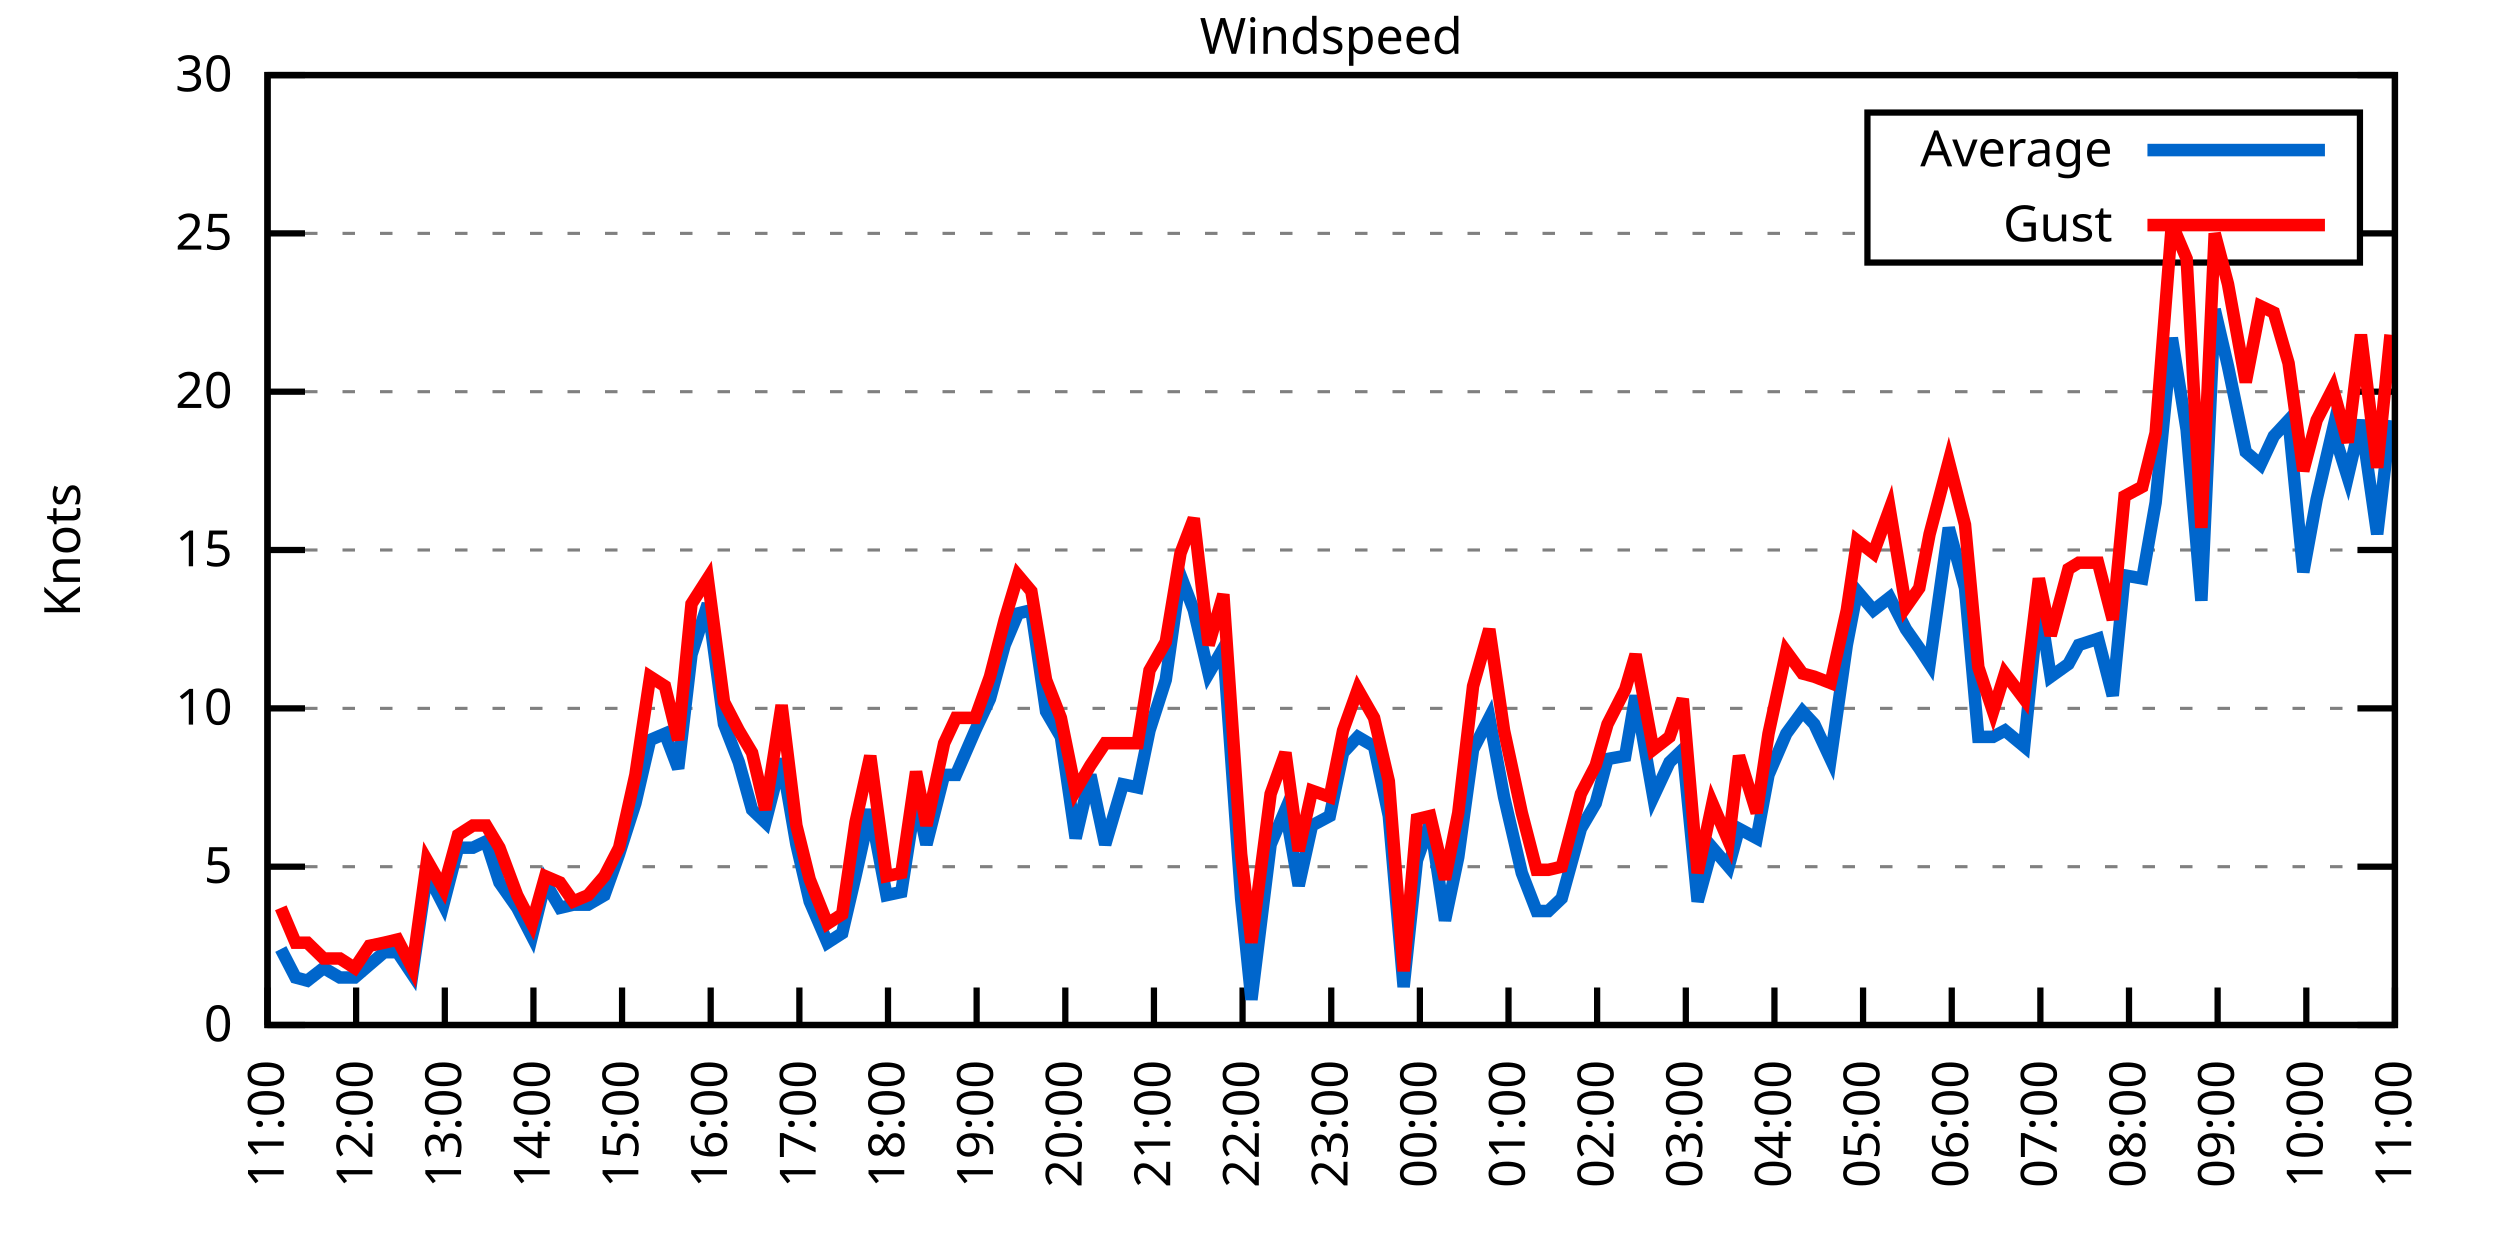
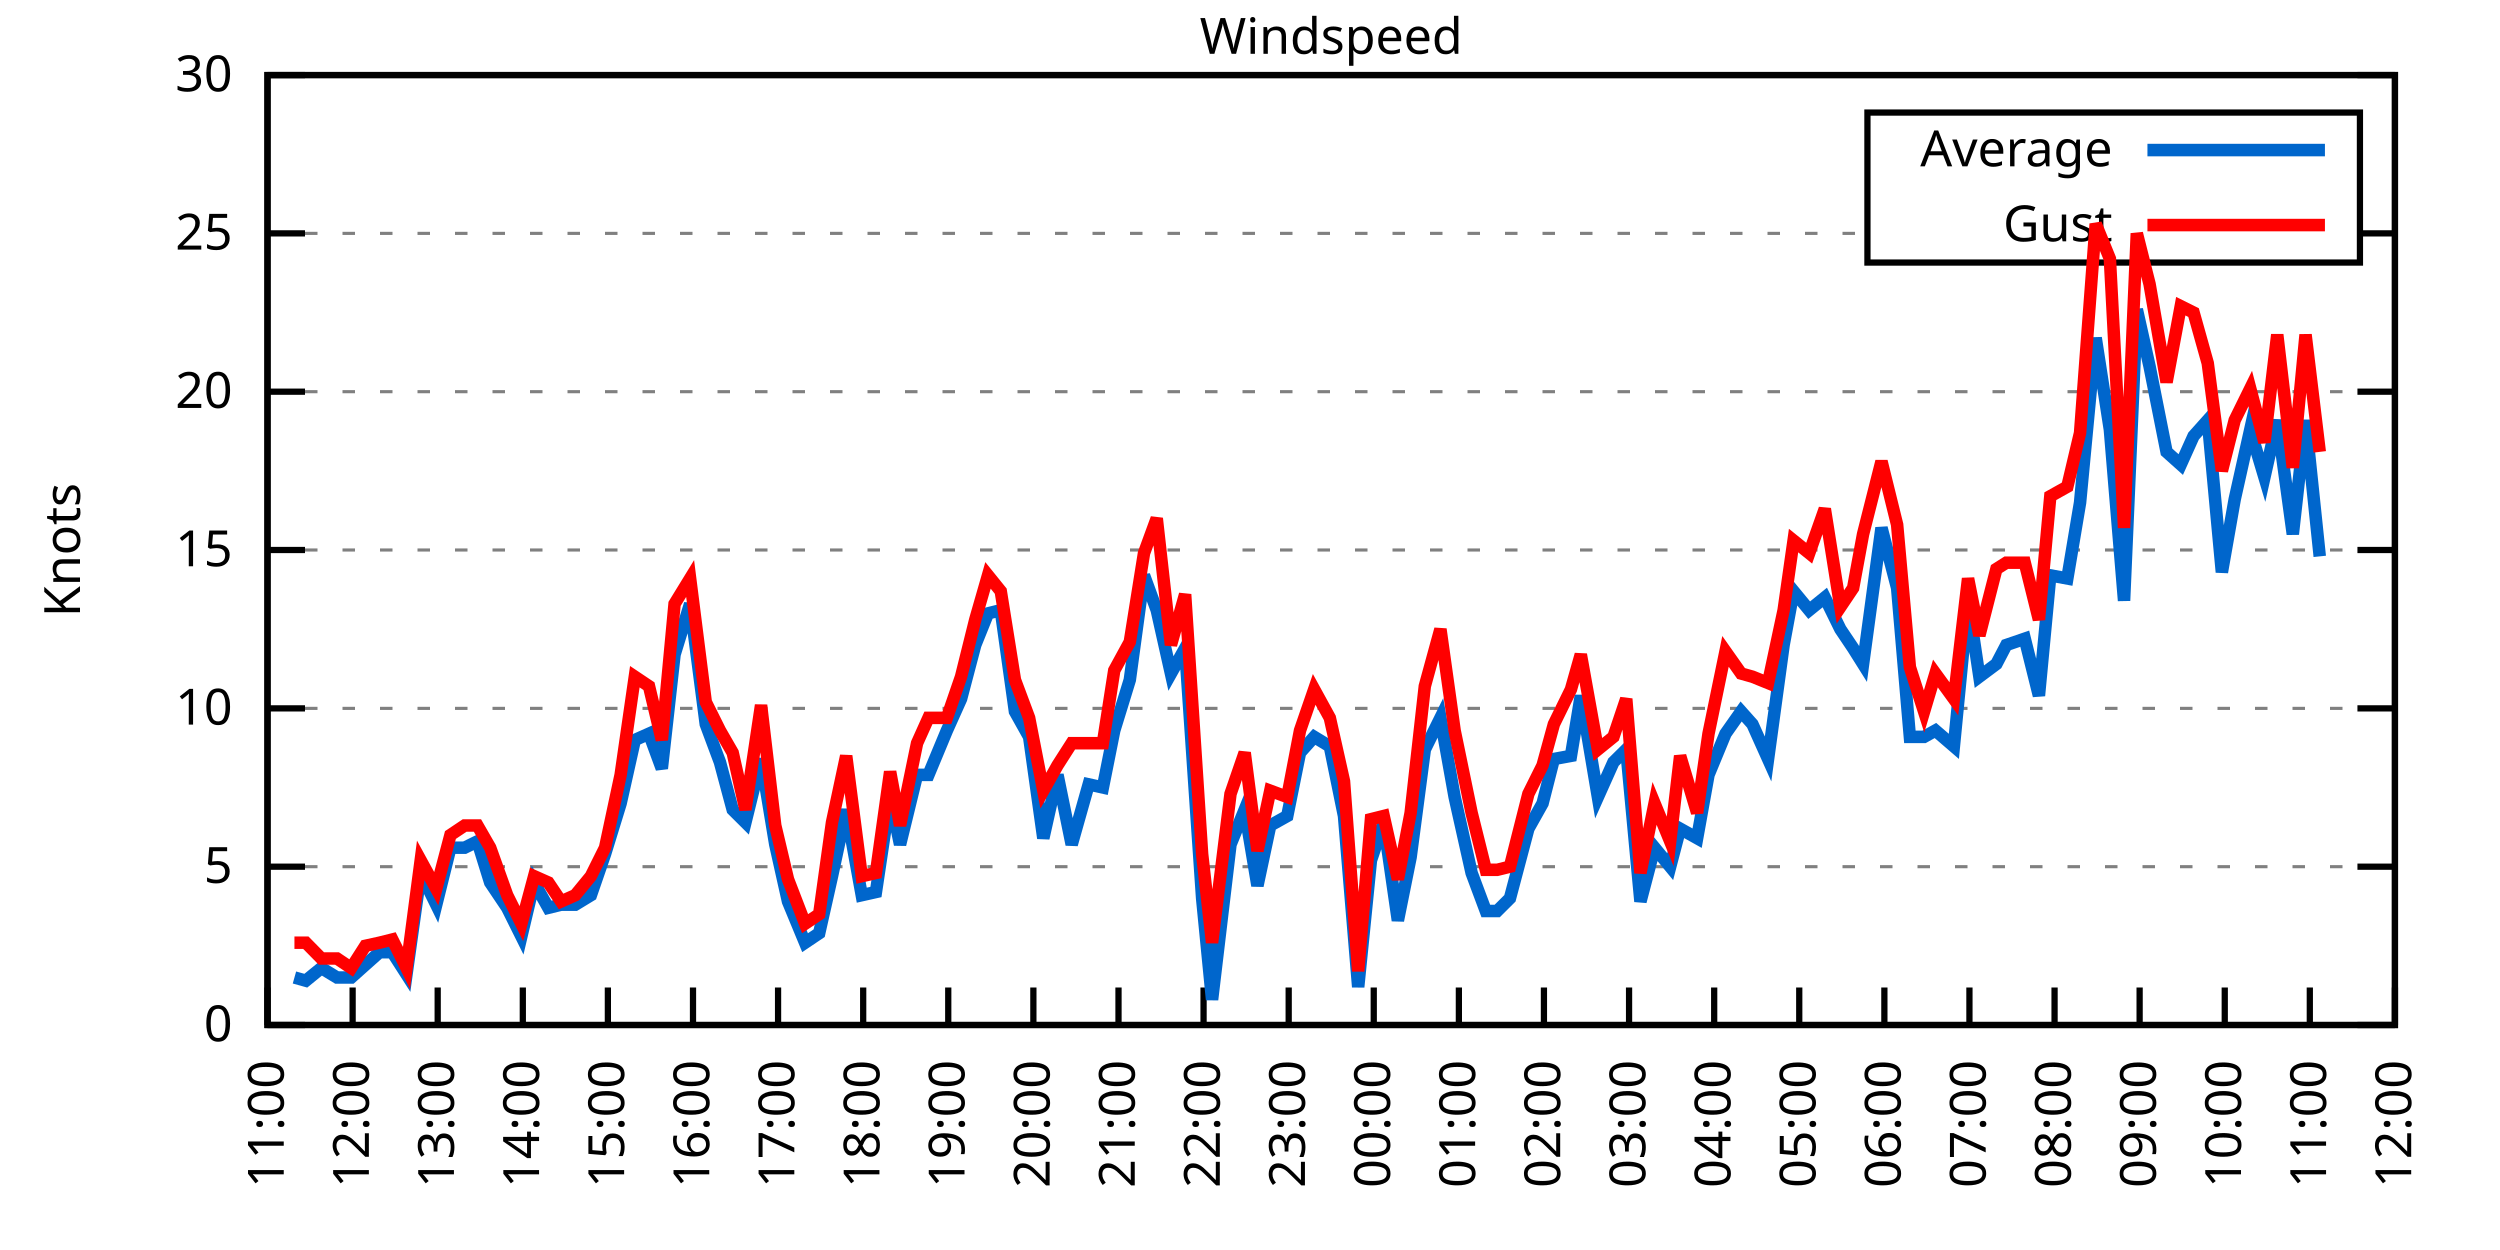
<svg xmlns="http://www.w3.org/2000/svg" xmlns:xlink="http://www.w3.org/1999/xlink" width="400" height="200" viewBox="0 0 400 200">
  <g id="gnuplot_canvas">
    <rect x="0" y="0" width="400" height="200" fill="none" />
    <defs>
      <circle id="gpDot" r="0.5" stroke-width="0.5" stroke="currentColor" />
      <path id="gpPt0" stroke-width="0.333" stroke="currentColor" d="M-1,0 h2 M0,-1 v2" />
      <path id="gpPt1" stroke-width="0.333" stroke="currentColor" d="M-1,-1 L1,1 M1,-1 L-1,1" />
      <path id="gpPt2" stroke-width="0.333" stroke="currentColor" d="M-1,0 L1,0 M0,-1 L0,1 M-1,-1 L1,1 M-1,1 L1,-1" />
      <rect id="gpPt3" stroke-width="0.333" stroke="currentColor" x="-1" y="-1" width="2" height="2" />
      <rect id="gpPt4" stroke-width="0.333" stroke="currentColor" fill="currentColor" x="-1" y="-1" width="2" height="2" />
      <circle id="gpPt5" stroke-width="0.333" stroke="currentColor" cx="0" cy="0" r="1" />
      <use xlink:href="#gpPt5" id="gpPt6" fill="currentColor" stroke="none" />
      <path id="gpPt7" stroke-width="0.333" stroke="currentColor" d="M0,-1.33 L-1.33,0.67 L1.33,0.67 z" />
      <use xlink:href="#gpPt7" id="gpPt8" fill="currentColor" stroke="none" />
      <use xlink:href="#gpPt7" id="gpPt9" stroke="currentColor" transform="rotate(180)" />
      <use xlink:href="#gpPt9" id="gpPt10" fill="currentColor" stroke="none" />
      <use xlink:href="#gpPt3" id="gpPt11" stroke="currentColor" transform="rotate(45)" />
      <use xlink:href="#gpPt11" id="gpPt12" fill="currentColor" stroke="none" />
      <path id="gpPt13" stroke-width="0.333" stroke="currentColor" d="M0,1.330 L1.265,0.411 L0.782,-1.067 L-0.782,-1.076 L-1.265,0.411 z" />
      <use xlink:href="#gpPt13" id="gpPt14" fill="currentColor" stroke="none" />
      <filter id="textbox" filterUnits="objectBoundingBox" x="0" y="0" height="1" width="1">
        <feFlood flood-color="white" flood-opacity="1" result="bgnd" />
        <feComposite in="SourceGraphic" in2="bgnd" operator="atop" />
      </filter>
      <filter id="greybox" filterUnits="objectBoundingBox" x="0" y="0" height="1" width="1">
        <feFlood flood-color="lightgrey" flood-opacity="1" result="grey" />
        <feComposite in="SourceGraphic" in2="grey" operator="atop" />
      </filter>
    </defs>
    <g fill="none" color="white" stroke="currentColor" stroke-width="1.00" stroke-linecap="butt" stroke-linejoin="miter">
</g>
    <g fill="none" color="black" stroke="currentColor" stroke-width="1.00" stroke-linecap="butt" stroke-linejoin="miter">
      <g stroke="none" shape-rendering="crispEdges">
        <polygon fill="rgb(255, 255, 255)" points="42.80,164.00 383.18,164.00 383.18,12.02 42.80,12.02 " />
      </g>
    </g>
    <g fill="none" color="black" stroke="currentColor" stroke-width="1.00" stroke-linecap="butt" stroke-linejoin="miter">
</g>
    <g fill="none" color="black" stroke="black" stroke-width="0.50" stroke-linecap="butt" stroke-linejoin="miter">
</g>
    <g fill="none" color="gray" stroke="currentColor" stroke-width="0.50" stroke-linecap="butt" stroke-linejoin="miter">
      <path stroke="gray" stroke-dasharray="2,4" class="gridline" d="M42.80,164.00 L383.19,164.00  " />
    </g>
    <g fill="none" color="gray" stroke="gray" stroke-width="1.00" stroke-linecap="butt" stroke-linejoin="miter">
</g>
    <g fill="none" color="black" stroke="currentColor" stroke-width="1.00" stroke-linecap="butt" stroke-linejoin="miter">
      <path stroke="black" d="M42.80,164.00 L48.80,164.00 M383.19,164.00 L377.19,164.00  " />
      <g transform="translate(37.20,166.60)" stroke="none" fill="black" font-family="Sans" font-size="8.00" text-anchor="end">
        <text>
          <tspan font-family="Sans"> 0</tspan>
        </text>
      </g>
    </g>
    <g fill="none" color="black" stroke="currentColor" stroke-width="1.00" stroke-linecap="butt" stroke-linejoin="miter">
</g>
    <g fill="none" color="black" stroke="black" stroke-width="0.50" stroke-linecap="butt" stroke-linejoin="miter">
</g>
    <g fill="none" color="gray" stroke="currentColor" stroke-width="0.50" stroke-linecap="butt" stroke-linejoin="miter">
      <path stroke="gray" stroke-dasharray="2,4" class="gridline" d="M42.80,138.67 L383.19,138.67  " />
    </g>
    <g fill="none" color="gray" stroke="gray" stroke-width="1.00" stroke-linecap="butt" stroke-linejoin="miter">
</g>
    <g fill="none" color="black" stroke="currentColor" stroke-width="1.00" stroke-linecap="butt" stroke-linejoin="miter">
      <path stroke="black" d="M42.80,138.67 L48.80,138.67 M383.19,138.67 L377.19,138.67  " />
      <g transform="translate(37.20,141.27)" stroke="none" fill="black" font-family="Sans" font-size="8.00" text-anchor="end">
        <text>
          <tspan font-family="Sans"> 5</tspan>
        </text>
      </g>
    </g>
    <g fill="none" color="black" stroke="currentColor" stroke-width="1.00" stroke-linecap="butt" stroke-linejoin="miter">
</g>
    <g fill="none" color="black" stroke="black" stroke-width="0.50" stroke-linecap="butt" stroke-linejoin="miter">
</g>
    <g fill="none" color="gray" stroke="currentColor" stroke-width="0.50" stroke-linecap="butt" stroke-linejoin="miter">
      <path stroke="gray" stroke-dasharray="2,4" class="gridline" d="M42.80,113.34 L383.19,113.34  " />
    </g>
    <g fill="none" color="gray" stroke="gray" stroke-width="1.00" stroke-linecap="butt" stroke-linejoin="miter">
</g>
    <g fill="none" color="black" stroke="currentColor" stroke-width="1.00" stroke-linecap="butt" stroke-linejoin="miter">
      <path stroke="black" d="M42.80,113.34 L48.80,113.34 M383.19,113.34 L377.19,113.34  " />
      <g transform="translate(37.20,115.94)" stroke="none" fill="black" font-family="Sans" font-size="8.00" text-anchor="end">
        <text>
          <tspan font-family="Sans"> 10</tspan>
        </text>
      </g>
    </g>
    <g fill="none" color="black" stroke="currentColor" stroke-width="1.00" stroke-linecap="butt" stroke-linejoin="miter">
</g>
    <g fill="none" color="black" stroke="black" stroke-width="0.50" stroke-linecap="butt" stroke-linejoin="miter">
</g>
    <g fill="none" color="gray" stroke="currentColor" stroke-width="0.50" stroke-linecap="butt" stroke-linejoin="miter">
      <path stroke="gray" stroke-dasharray="2,4" class="gridline" d="M42.80,88.00 L383.19,88.00  " />
    </g>
    <g fill="none" color="gray" stroke="gray" stroke-width="1.00" stroke-linecap="butt" stroke-linejoin="miter">
</g>
    <g fill="none" color="black" stroke="currentColor" stroke-width="1.00" stroke-linecap="butt" stroke-linejoin="miter">
      <path stroke="black" d="M42.80,88.00 L48.80,88.00 M383.19,88.00 L377.19,88.00  " />
      <g transform="translate(37.20,90.60)" stroke="none" fill="black" font-family="Sans" font-size="8.00" text-anchor="end">
        <text>
          <tspan font-family="Sans"> 15</tspan>
        </text>
      </g>
    </g>
    <g fill="none" color="black" stroke="currentColor" stroke-width="1.00" stroke-linecap="butt" stroke-linejoin="miter">
</g>
    <g fill="none" color="black" stroke="black" stroke-width="0.50" stroke-linecap="butt" stroke-linejoin="miter">
</g>
    <g fill="none" color="gray" stroke="currentColor" stroke-width="0.50" stroke-linecap="butt" stroke-linejoin="miter">
      <path stroke="gray" stroke-dasharray="2,4" class="gridline" d="M42.80,62.67 L383.19,62.67  " />
    </g>
    <g fill="none" color="gray" stroke="gray" stroke-width="1.00" stroke-linecap="butt" stroke-linejoin="miter">
</g>
    <g fill="none" color="black" stroke="currentColor" stroke-width="1.00" stroke-linecap="butt" stroke-linejoin="miter">
      <path stroke="black" d="M42.80,62.67 L48.80,62.67 M383.19,62.67 L377.19,62.67  " />
      <g transform="translate(37.20,65.27)" stroke="none" fill="black" font-family="Sans" font-size="8.00" text-anchor="end">
        <text>
          <tspan font-family="Sans"> 20</tspan>
        </text>
      </g>
    </g>
    <g fill="none" color="black" stroke="currentColor" stroke-width="1.00" stroke-linecap="butt" stroke-linejoin="miter">
</g>
    <g fill="none" color="black" stroke="black" stroke-width="0.50" stroke-linecap="butt" stroke-linejoin="miter">
</g>
    <g fill="none" color="gray" stroke="currentColor" stroke-width="0.50" stroke-linecap="butt" stroke-linejoin="miter">
      <path stroke="gray" stroke-dasharray="2,4" class="gridline" d="M42.80,37.34 L298.79,37.34 M377.59,37.34 L383.19,37.34  " />
    </g>
    <g fill="none" color="gray" stroke="gray" stroke-width="1.00" stroke-linecap="butt" stroke-linejoin="miter">
</g>
    <g fill="none" color="black" stroke="currentColor" stroke-width="1.00" stroke-linecap="butt" stroke-linejoin="miter">
      <path stroke="black" d="M42.80,37.34 L48.80,37.34 M383.19,37.34 L377.19,37.34  " />
      <g transform="translate(37.20,39.94)" stroke="none" fill="black" font-family="Sans" font-size="8.00" text-anchor="end">
        <text>
          <tspan font-family="Sans"> 25</tspan>
        </text>
      </g>
    </g>
    <g fill="none" color="black" stroke="currentColor" stroke-width="1.00" stroke-linecap="butt" stroke-linejoin="miter">
</g>
    <g fill="none" color="black" stroke="black" stroke-width="0.50" stroke-linecap="butt" stroke-linejoin="miter">
</g>
    <g fill="none" color="gray" stroke="currentColor" stroke-width="0.50" stroke-linecap="butt" stroke-linejoin="miter">
      <path stroke="gray" stroke-dasharray="2,4" class="gridline" d="M42.80,12.01 L383.19,12.01  " />
    </g>
    <g fill="none" color="gray" stroke="gray" stroke-width="1.00" stroke-linecap="butt" stroke-linejoin="miter">
</g>
    <g fill="none" color="black" stroke="currentColor" stroke-width="1.00" stroke-linecap="butt" stroke-linejoin="miter">
      <path stroke="black" d="M42.80,12.01 L48.80,12.01 M383.19,12.01 L377.19,12.01  " />
      <g transform="translate(37.20,14.61)" stroke="none" fill="black" font-family="Sans" font-size="8.00" text-anchor="end">
        <text>
          <tspan font-family="Sans"> 30</tspan>
        </text>
      </g>
    </g>
    <g fill="none" color="black" stroke="currentColor" stroke-width="1.00" stroke-linecap="butt" stroke-linejoin="miter">
      <path stroke="black" d="M42.80,164.00 L42.80,158.00  " />
      <g transform="translate(45.40,169.60) rotate(270.00)" stroke="none" fill="black" font-family="Sans" font-size="8.00" text-anchor="end">
        <text>
          <tspan font-family="Sans">11:00</tspan>
        </text>
      </g>
    </g>
    <g fill="none" color="black" stroke="currentColor" stroke-width="1.00" stroke-linecap="butt" stroke-linejoin="miter">
-       <path stroke="black" d="M56.98,164.00 L56.98,158.00  " />
-       <g transform="translate(59.58,169.60) rotate(270.00)" stroke="none" fill="black" font-family="Sans" font-size="8.00" text-anchor="end">
+       <path stroke="black" d="M56.42,164.00 L56.42,158.00  " />
+       <g transform="translate(59.02,169.60) rotate(270.00)" stroke="none" fill="black" font-family="Sans" font-size="8.00" text-anchor="end">
        <text>
          <tspan font-family="Sans">12:00</tspan>
        </text>
      </g>
    </g>
    <g fill="none" color="black" stroke="currentColor" stroke-width="1.00" stroke-linecap="butt" stroke-linejoin="miter">
-       <path stroke="black" d="M71.17,164.00 L71.17,158.00  " />
-       <g transform="translate(73.77,169.60) rotate(270.00)" stroke="none" fill="black" font-family="Sans" font-size="8.00" text-anchor="end">
+       <path stroke="black" d="M70.03,164.00 L70.03,158.00  " />
+       <g transform="translate(72.63,169.60) rotate(270.00)" stroke="none" fill="black" font-family="Sans" font-size="8.00" text-anchor="end">
        <text>
          <tspan font-family="Sans">13:00</tspan>
        </text>
      </g>
    </g>
    <g fill="none" color="black" stroke="currentColor" stroke-width="1.00" stroke-linecap="butt" stroke-linejoin="miter">
-       <path stroke="black" d="M85.35,164.00 L85.35,158.00  " />
-       <g transform="translate(87.95,169.60) rotate(270.00)" stroke="none" fill="black" font-family="Sans" font-size="8.00" text-anchor="end">
+       <path stroke="black" d="M83.65,164.00 L83.65,158.00  " />
+       <g transform="translate(86.25,169.60) rotate(270.00)" stroke="none" fill="black" font-family="Sans" font-size="8.00" text-anchor="end">
        <text>
          <tspan font-family="Sans">14:00</tspan>
        </text>
      </g>
    </g>
    <g fill="none" color="black" stroke="currentColor" stroke-width="1.00" stroke-linecap="butt" stroke-linejoin="miter">
-       <path stroke="black" d="M99.53,164.00 L99.53,158.00  " />
-       <g transform="translate(102.13,169.60) rotate(270.00)" stroke="none" fill="black" font-family="Sans" font-size="8.00" text-anchor="end">
+       <path stroke="black" d="M97.26,164.00 L97.26,158.00  " />
+       <g transform="translate(99.86,169.60) rotate(270.00)" stroke="none" fill="black" font-family="Sans" font-size="8.00" text-anchor="end">
        <text>
          <tspan font-family="Sans">15:00</tspan>
        </text>
      </g>
    </g>
    <g fill="none" color="black" stroke="currentColor" stroke-width="1.00" stroke-linecap="butt" stroke-linejoin="miter">
-       <path stroke="black" d="M113.71,164.00 L113.71,158.00  " />
-       <g transform="translate(116.31,169.60) rotate(270.00)" stroke="none" fill="black" font-family="Sans" font-size="8.00" text-anchor="end">
+       <path stroke="black" d="M110.88,164.00 L110.88,158.00  " />
+       <g transform="translate(113.48,169.60) rotate(270.00)" stroke="none" fill="black" font-family="Sans" font-size="8.00" text-anchor="end">
        <text>
          <tspan font-family="Sans">16:00</tspan>
        </text>
      </g>
    </g>
    <g fill="none" color="black" stroke="currentColor" stroke-width="1.00" stroke-linecap="butt" stroke-linejoin="miter">
-       <path stroke="black" d="M127.90,164.00 L127.90,158.00  " />
-       <g transform="translate(130.50,169.60) rotate(270.00)" stroke="none" fill="black" font-family="Sans" font-size="8.00" text-anchor="end">
+       <path stroke="black" d="M124.49,164.00 L124.49,158.00  " />
+       <g transform="translate(127.09,169.60) rotate(270.00)" stroke="none" fill="black" font-family="Sans" font-size="8.00" text-anchor="end">
        <text>
          <tspan font-family="Sans">17:00</tspan>
        </text>
      </g>
    </g>
    <g fill="none" color="black" stroke="currentColor" stroke-width="1.00" stroke-linecap="butt" stroke-linejoin="miter">
-       <path stroke="black" d="M142.08,164.00 L142.08,158.00  " />
-       <g transform="translate(144.68,169.60) rotate(270.00)" stroke="none" fill="black" font-family="Sans" font-size="8.00" text-anchor="end">
+       <path stroke="black" d="M138.11,164.00 L138.11,158.00  " />
+       <g transform="translate(140.71,169.60) rotate(270.00)" stroke="none" fill="black" font-family="Sans" font-size="8.00" text-anchor="end">
        <text>
          <tspan font-family="Sans">18:00</tspan>
        </text>
      </g>
    </g>
    <g fill="none" color="black" stroke="currentColor" stroke-width="1.00" stroke-linecap="butt" stroke-linejoin="miter">
-       <path stroke="black" d="M156.26,164.00 L156.26,158.00  " />
-       <g transform="translate(158.86,169.60) rotate(270.00)" stroke="none" fill="black" font-family="Sans" font-size="8.00" text-anchor="end">
+       <path stroke="black" d="M151.72,164.00 L151.72,158.00  " />
+       <g transform="translate(154.32,169.60) rotate(270.00)" stroke="none" fill="black" font-family="Sans" font-size="8.00" text-anchor="end">
        <text>
          <tspan font-family="Sans">19:00</tspan>
        </text>
      </g>
    </g>
    <g fill="none" color="black" stroke="currentColor" stroke-width="1.00" stroke-linecap="butt" stroke-linejoin="miter">
-       <path stroke="black" d="M170.45,164.00 L170.45,158.00  " />
-       <g transform="translate(173.05,169.60) rotate(270.00)" stroke="none" fill="black" font-family="Sans" font-size="8.00" text-anchor="end">
+       <path stroke="black" d="M165.34,164.00 L165.34,158.00  " />
+       <g transform="translate(167.94,169.60) rotate(270.00)" stroke="none" fill="black" font-family="Sans" font-size="8.00" text-anchor="end">
        <text>
          <tspan font-family="Sans">20:00</tspan>
        </text>
      </g>
    </g>
    <g fill="none" color="black" stroke="currentColor" stroke-width="1.00" stroke-linecap="butt" stroke-linejoin="miter">
-       <path stroke="black" d="M184.63,164.00 L184.63,158.00  " />
-       <g transform="translate(187.23,169.60) rotate(270.00)" stroke="none" fill="black" font-family="Sans" font-size="8.00" text-anchor="end">
+       <path stroke="black" d="M178.96,164.00 L178.96,158.00  " />
+       <g transform="translate(181.56,169.60) rotate(270.00)" stroke="none" fill="black" font-family="Sans" font-size="8.00" text-anchor="end">
        <text>
          <tspan font-family="Sans">21:00</tspan>
        </text>
      </g>
    </g>
    <g fill="none" color="black" stroke="currentColor" stroke-width="1.00" stroke-linecap="butt" stroke-linejoin="miter">
-       <path stroke="black" d="M198.81,164.00 L198.81,158.00  " />
-       <g transform="translate(201.41,169.60) rotate(270.00)" stroke="none" fill="black" font-family="Sans" font-size="8.00" text-anchor="end">
+       <path stroke="black" d="M192.57,164.00 L192.57,158.00  " />
+       <g transform="translate(195.17,169.60) rotate(270.00)" stroke="none" fill="black" font-family="Sans" font-size="8.00" text-anchor="end">
        <text>
          <tspan font-family="Sans">22:00</tspan>
        </text>
      </g>
    </g>
    <g fill="none" color="black" stroke="currentColor" stroke-width="1.00" stroke-linecap="butt" stroke-linejoin="miter">
-       <path stroke="black" d="M213.00,164.00 L213.00,158.00  " />
-       <g transform="translate(215.60,169.60) rotate(270.00)" stroke="none" fill="black" font-family="Sans" font-size="8.00" text-anchor="end">
+       <path stroke="black" d="M206.19,164.00 L206.19,158.00  " />
+       <g transform="translate(208.79,169.60) rotate(270.00)" stroke="none" fill="black" font-family="Sans" font-size="8.00" text-anchor="end">
        <text>
          <tspan font-family="Sans">23:00</tspan>
        </text>
      </g>
    </g>
    <g fill="none" color="black" stroke="currentColor" stroke-width="1.00" stroke-linecap="butt" stroke-linejoin="miter">
-       <path stroke="black" d="M227.18,164.00 L227.18,158.00  " />
-       <g transform="translate(229.78,169.60) rotate(270.00)" stroke="none" fill="black" font-family="Sans" font-size="8.00" text-anchor="end">
+       <path stroke="black" d="M219.80,164.00 L219.80,158.00  " />
+       <g transform="translate(222.40,169.60) rotate(270.00)" stroke="none" fill="black" font-family="Sans" font-size="8.00" text-anchor="end">
        <text>
          <tspan font-family="Sans">00:00</tspan>
        </text>
      </g>
    </g>
    <g fill="none" color="black" stroke="currentColor" stroke-width="1.00" stroke-linecap="butt" stroke-linejoin="miter">
-       <path stroke="black" d="M241.36,164.00 L241.36,158.00  " />
-       <g transform="translate(243.96,169.60) rotate(270.00)" stroke="none" fill="black" font-family="Sans" font-size="8.00" text-anchor="end">
+       <path stroke="black" d="M233.42,164.00 L233.42,158.00  " />
+       <g transform="translate(236.02,169.60) rotate(270.00)" stroke="none" fill="black" font-family="Sans" font-size="8.00" text-anchor="end">
        <text>
          <tspan font-family="Sans">01:00</tspan>
        </text>
      </g>
    </g>
    <g fill="none" color="black" stroke="currentColor" stroke-width="1.00" stroke-linecap="butt" stroke-linejoin="miter">
-       <path stroke="black" d="M255.54,164.00 L255.54,158.00  " />
-       <g transform="translate(258.14,169.60) rotate(270.00)" stroke="none" fill="black" font-family="Sans" font-size="8.00" text-anchor="end">
+       <path stroke="black" d="M247.03,164.00 L247.03,158.00  " />
+       <g transform="translate(249.63,169.60) rotate(270.00)" stroke="none" fill="black" font-family="Sans" font-size="8.00" text-anchor="end">
        <text>
          <tspan font-family="Sans">02:00</tspan>
        </text>
      </g>
    </g>
    <g fill="none" color="black" stroke="currentColor" stroke-width="1.00" stroke-linecap="butt" stroke-linejoin="miter">
-       <path stroke="black" d="M269.73,164.00 L269.73,158.00  " />
-       <g transform="translate(272.33,169.60) rotate(270.00)" stroke="none" fill="black" font-family="Sans" font-size="8.00" text-anchor="end">
+       <path stroke="black" d="M260.65,164.00 L260.65,158.00  " />
+       <g transform="translate(263.25,169.60) rotate(270.00)" stroke="none" fill="black" font-family="Sans" font-size="8.00" text-anchor="end">
        <text>
          <tspan font-family="Sans">03:00</tspan>
        </text>
      </g>
    </g>
    <g fill="none" color="black" stroke="currentColor" stroke-width="1.00" stroke-linecap="butt" stroke-linejoin="miter">
-       <path stroke="black" d="M283.91,164.00 L283.91,158.00  " />
-       <g transform="translate(286.51,169.60) rotate(270.00)" stroke="none" fill="black" font-family="Sans" font-size="8.00" text-anchor="end">
+       <path stroke="black" d="M274.27,164.00 L274.27,158.00  " />
+       <g transform="translate(276.87,169.60) rotate(270.00)" stroke="none" fill="black" font-family="Sans" font-size="8.00" text-anchor="end">
        <text>
          <tspan font-family="Sans">04:00</tspan>
        </text>
      </g>
    </g>
    <g fill="none" color="black" stroke="currentColor" stroke-width="1.00" stroke-linecap="butt" stroke-linejoin="miter">
-       <path stroke="black" d="M298.09,164.00 L298.09,158.00  " />
-       <g transform="translate(300.69,169.60) rotate(270.00)" stroke="none" fill="black" font-family="Sans" font-size="8.00" text-anchor="end">
+       <path stroke="black" d="M287.88,164.00 L287.88,158.00  " />
+       <g transform="translate(290.48,169.60) rotate(270.00)" stroke="none" fill="black" font-family="Sans" font-size="8.00" text-anchor="end">
        <text>
          <tspan font-family="Sans">05:00</tspan>
        </text>
      </g>
    </g>
    <g fill="none" color="black" stroke="currentColor" stroke-width="1.00" stroke-linecap="butt" stroke-linejoin="miter">
-       <path stroke="black" d="M312.28,164.00 L312.28,158.00  " />
-       <g transform="translate(314.88,169.60) rotate(270.00)" stroke="none" fill="black" font-family="Sans" font-size="8.00" text-anchor="end">
+       <path stroke="black" d="M301.50,164.00 L301.50,158.00  " />
+       <g transform="translate(304.10,169.60) rotate(270.00)" stroke="none" fill="black" font-family="Sans" font-size="8.00" text-anchor="end">
        <text>
          <tspan font-family="Sans">06:00</tspan>
        </text>
      </g>
    </g>
    <g fill="none" color="black" stroke="currentColor" stroke-width="1.00" stroke-linecap="butt" stroke-linejoin="miter">
-       <path stroke="black" d="M326.46,164.00 L326.46,158.00  " />
-       <g transform="translate(329.06,169.60) rotate(270.00)" stroke="none" fill="black" font-family="Sans" font-size="8.00" text-anchor="end">
+       <path stroke="black" d="M315.11,164.00 L315.11,158.00  " />
+       <g transform="translate(317.71,169.60) rotate(270.00)" stroke="none" fill="black" font-family="Sans" font-size="8.00" text-anchor="end">
        <text>
          <tspan font-family="Sans">07:00</tspan>
        </text>
      </g>
    </g>
    <g fill="none" color="black" stroke="currentColor" stroke-width="1.00" stroke-linecap="butt" stroke-linejoin="miter">
-       <path stroke="black" d="M340.64,164.00 L340.64,158.00  " />
-       <g transform="translate(343.24,169.60) rotate(270.00)" stroke="none" fill="black" font-family="Sans" font-size="8.00" text-anchor="end">
+       <path stroke="black" d="M328.73,164.00 L328.73,158.00  " />
+       <g transform="translate(331.33,169.60) rotate(270.00)" stroke="none" fill="black" font-family="Sans" font-size="8.00" text-anchor="end">
        <text>
          <tspan font-family="Sans">08:00</tspan>
        </text>
      </g>
    </g>
    <g fill="none" color="black" stroke="currentColor" stroke-width="1.00" stroke-linecap="butt" stroke-linejoin="miter">
-       <path stroke="black" d="M354.82,164.00 L354.82,158.00  " />
-       <g transform="translate(357.42,169.60) rotate(270.00)" stroke="none" fill="black" font-family="Sans" font-size="8.00" text-anchor="end">
+       <path stroke="black" d="M342.34,164.00 L342.34,158.00  " />
+       <g transform="translate(344.94,169.60) rotate(270.00)" stroke="none" fill="black" font-family="Sans" font-size="8.00" text-anchor="end">
        <text>
          <tspan font-family="Sans">09:00</tspan>
        </text>
      </g>
    </g>
    <g fill="none" color="black" stroke="currentColor" stroke-width="1.00" stroke-linecap="butt" stroke-linejoin="miter">
-       <path stroke="black" d="M369.01,164.00 L369.01,158.00  " />
-       <g transform="translate(371.61,169.60) rotate(270.00)" stroke="none" fill="black" font-family="Sans" font-size="8.00" text-anchor="end">
+       <path stroke="black" d="M355.96,164.00 L355.96,158.00  " />
+       <g transform="translate(358.56,169.60) rotate(270.00)" stroke="none" fill="black" font-family="Sans" font-size="8.00" text-anchor="end">
        <text>
          <tspan font-family="Sans">10:00</tspan>
+         </text>
+       </g>
+     </g>
+     <g fill="none" color="black" stroke="currentColor" stroke-width="1.00" stroke-linecap="butt" stroke-linejoin="miter">
+       <path stroke="black" d="M369.57,164.00 L369.57,158.00  " />
+       <g transform="translate(372.17,169.60) rotate(270.00)" stroke="none" fill="black" font-family="Sans" font-size="8.00" text-anchor="end">
+         <text>
+           <tspan font-family="Sans">11:00</tspan>
        </text>
      </g>
    </g>
    <g fill="none" color="black" stroke="currentColor" stroke-width="1.00" stroke-linecap="butt" stroke-linejoin="miter">
      <path stroke="black" d="M383.19,164.00 L383.19,158.00  " />
      <g transform="translate(385.79,169.60) rotate(270.00)" stroke="none" fill="black" font-family="Sans" font-size="8.00" text-anchor="end">
        <text>
-           <tspan font-family="Sans">11:00</tspan>
+           <tspan font-family="Sans">12:00</tspan>
        </text>
      </g>
    </g>
    <g fill="none" color="black" stroke="currentColor" stroke-width="1.00" stroke-linecap="butt" stroke-linejoin="miter">
</g>
    <g fill="none" color="black" stroke="currentColor" stroke-width="1.00" stroke-linecap="butt" stroke-linejoin="miter">
      <path stroke="black" d="M42.80,12.01 L42.80,164.00 L383.19,164.00 L383.19,12.01 L42.80,12.01 Z  " />
    </g>
    <g fill="none" color="black" stroke="currentColor" stroke-width="1.00" stroke-linecap="butt" stroke-linejoin="miter">
</g>
    <g fill="none" color="black" stroke="currentColor" stroke-width="1.00" stroke-linecap="butt" stroke-linejoin="miter">
      <path stroke="black" d="M298.79,42.01 L298.79,18.01 L377.59,18.01 L377.59,42.01 L298.79,42.01 Z  " />
    </g>
    <g id="Windspeed_plot_1">
      <g fill="none" color="white" stroke="black" stroke-width="2.00" stroke-linecap="butt" stroke-linejoin="miter">
</g>
      <g fill="none" color="black" stroke="currentColor" stroke-width="2.00" stroke-linecap="butt" stroke-linejoin="miter">
        <g transform="translate(337.99,26.61)" stroke="none" fill="black" font-family="Sans" font-size="8.00" text-anchor="end">
          <text>
            <tspan font-family="Sans">Average</tspan>
          </text>
        </g>
      </g>
      <g fill="none" color="black" stroke="currentColor" stroke-width="2.00" stroke-linecap="butt" stroke-linejoin="miter">
-         <path stroke="rgb(  0, 102, 204)" d="M343.59,24.01 L371.99,24.01 M44.93,151.84 L47.29,156.40 L49.18,156.91 L51.78,154.88 L54.38,156.40 L56.75,156.40   L59.11,154.37 L61.47,152.35 L63.60,152.35 L65.97,155.89 L68.33,139.68 L70.93,144.75 L73.29,135.63 L75.66,135.63   L77.78,134.62 L79.91,141.20 L82.75,145.25 L85.11,149.81 L87.24,141.20 L89.60,145.25 L91.73,144.75 L94.09,144.75   L96.70,143.23 L99.06,136.64 L101.66,128.54 L104.02,118.40 L106.39,117.39 L108.51,122.96 L110.64,104.72 L113.24,96.62   L115.84,115.87 L118.21,121.95 L120.33,129.55 L122.46,131.58 L125.06,121.44 L127.42,135.12 L129.55,144.24 L132.39,150.83   L134.75,149.31 L136.88,140.19 L139.24,129.55 L141.84,143.23 L144.21,142.72 L146.57,127.52 L148.23,135.12 L151.06,123.98   L152.95,123.98 L156.03,116.88 L158.39,111.82 L160.75,103.20 L162.88,98.14 L165.01,97.63 L167.37,113.84 L169.74,117.90   L172.10,134.11 L174.46,123.98 L176.83,135.12 L179.67,125.50 L182.03,126.00 L183.92,116.88 L186.52,108.78 L188.88,92.06   L191.01,97.63 L193.38,107.76 L195.74,103.71 L198.58,143.73 L200.23,159.95 L203.30,135.12 L205.67,129.55 L207.79,141.71   L209.92,132.08 L212.76,130.56 L214.89,120.43 L217.25,117.90 L219.85,119.42 L222.21,130.56 L224.58,157.92 L226.71,137.66   L228.83,131.58 L231.20,147.28 L233.32,137.15 L235.69,119.92 L238.29,114.86 L240.65,127.52 L243.49,139.68 L245.85,145.76   L247.74,145.76 L249.87,143.73 L252.94,132.59 L255.31,128.54 L257.20,121.44 L260.04,120.94 L261.69,111.31 L264.53,127.52   L267.13,121.95 L269.25,119.92 L271.62,144.24 L273.98,135.63 L276.58,138.67 L278.24,132.59 L281.07,134.11 L282.96,123.98   L285.80,117.39 L288.40,113.84 L290.29,115.87 L292.89,121.44 L295.49,103.20 L297.15,94.59 L299.75,97.63 L302.35,95.60   L304.95,100.67 L307.08,103.71 L308.73,106.24 L311.80,84.46 L314.40,94.08 L316.53,117.90 L318.89,117.90 L320.79,116.88   L323.86,119.42 L326.22,96.11 L328.11,108.27 L330.95,106.24 L332.60,103.20 L335.68,102.19 L338.04,111.31 L339.93,92.06   L342.77,92.56 L344.90,80.41 L347.50,54.06 L349.86,68.75 L352.22,96.11 L354.35,49.50 L356.48,58.62 L359.32,72.30   L361.68,74.33 L363.81,69.77 L366.17,67.23 L368.53,91.55 L370.66,79.90 L373.26,68.75 L375.63,76.35 L377.75,67.23   L380.35,85.47 L382.48,67.23  " />
+         <path stroke="rgb(  0, 102, 204)" d="M343.59,24.01 L371.99,24.01 M47.11,156.40 L48.93,156.91 L51.42,154.88 L53.92,156.40 L56.19,156.40 L58.46,154.37   L60.73,152.35 L62.77,152.35 L65.04,155.89 L67.31,139.68 L69.80,144.75 L72.07,135.63 L74.34,135.63 L76.39,134.62   L78.43,141.20 L81.15,145.25 L83.42,149.81 L85.46,141.20 L87.73,145.25 L89.77,144.75 L92.04,144.75 L94.54,143.23   L96.81,136.64 L99.30,128.54 L101.57,118.40 L103.84,117.39 L105.89,122.96 L107.93,104.72 L110.42,96.62 L112.92,115.87   L115.19,121.95 L117.23,129.55 L119.27,131.58 L121.77,121.44 L124.04,135.12 L126.08,144.24 L128.81,150.83 L131.07,149.31   L133.12,140.19 L135.39,129.55 L137.88,143.23 L140.15,142.72 L142.42,127.52 L144.01,135.12 L146.73,123.98 L148.55,123.98   L151.50,116.88 L153.77,111.82 L156.04,103.20 L158.08,98.14 L160.12,97.63 L162.39,113.84 L164.66,117.90 L166.93,134.11   L169.20,123.98 L171.47,135.12 L174.19,125.50 L176.46,126.00 L178.28,116.88 L180.77,108.78 L183.04,92.06 L185.08,97.63   L187.35,107.76 L189.62,103.71 L192.34,143.73 L193.93,159.95 L196.88,135.12 L199.15,129.55 L201.19,141.71 L203.24,132.08   L205.96,130.56 L208.00,120.43 L210.27,117.90 L212.77,119.42 L215.04,130.56 L217.31,157.92 L219.35,137.66 L221.39,131.58   L223.66,147.28 L225.70,137.15 L227.97,119.92 L230.47,114.86 L232.74,127.52 L235.46,139.68 L237.73,145.76 L239.55,145.76   L241.59,143.73 L244.54,132.59 L246.81,128.54 L248.62,121.44 L251.35,120.94 L252.93,111.31 L255.66,127.52 L258.15,121.95   L260.20,119.92 L262.47,144.24 L264.73,135.63 L267.23,138.67 L268.82,132.59 L271.54,134.11 L273.36,123.98 L276.08,117.39   L278.58,113.84 L280.39,115.87 L282.89,121.44 L285.38,103.20 L286.97,94.59 L289.47,97.63 L291.97,95.60 L294.46,100.67   L296.50,103.71 L298.09,106.24 L301.04,84.46 L303.54,94.08 L305.58,117.90 L307.85,117.90 L309.67,116.88 L312.62,119.42   L314.89,96.11 L316.70,108.27 L319.42,106.24 L321.01,103.20 L323.96,102.19 L326.23,111.31 L328.05,92.06 L330.77,92.56   L332.81,80.41 L335.31,54.06 L337.58,68.75 L339.85,96.11 L341.89,49.50 L343.93,58.62 L346.65,72.30 L348.92,74.33   L350.97,69.77 L353.24,67.23 L355.50,91.55 L357.55,79.90 L360.04,68.75 L362.31,76.35 L364.36,67.23 L366.85,85.47   L368.89,67.23 L371.16,89.02  " />
      </g>
    </g>
    <g id="Windspeed_plot_2">
      <g fill="none" color="black" stroke="currentColor" stroke-width="2.00" stroke-linecap="butt" stroke-linejoin="miter">
        <g transform="translate(337.99,38.61)" stroke="none" fill="black" font-family="Sans" font-size="8.00" text-anchor="end">
          <text>
            <tspan font-family="Sans">Gust</tspan>
          </text>
        </g>
      </g>
      <g fill="none" color="black" stroke="currentColor" stroke-width="2.00" stroke-linecap="butt" stroke-linejoin="miter">
-         <path stroke="rgb(255,   0,   0)" d="M343.59,36.01 L371.99,36.01 M44.93,145.25 L47.29,150.83 L49.18,150.83 L51.78,153.36 L54.38,153.36 L56.75,154.88   L59.11,151.33 L61.47,150.83 L63.60,150.32 L65.97,154.88 L68.33,137.66 L70.93,142.21 L73.29,133.60 L75.66,132.08   L77.78,132.08 L79.91,135.63 L82.75,143.23 L85.11,147.79 L87.24,140.19 L89.60,141.20 L91.73,144.24 L94.09,143.23   L96.70,140.19 L99.06,135.63 L101.66,123.98 L104.02,108.27 L106.39,109.79 L108.51,118.40 L110.64,96.62 L113.24,92.56   L115.84,112.32 L118.21,116.88 L120.33,120.43 L122.46,129.55 L125.06,112.83 L127.42,132.08 L129.55,140.69 L132.39,147.79   L134.75,146.27 L136.88,131.58 L139.24,120.94 L141.84,140.19 L144.21,139.68 L146.57,123.47 L148.23,132.08 L151.06,118.91   L152.95,114.86 L156.03,114.86 L158.39,108.27 L160.75,99.15 L162.88,92.06 L165.01,94.59 L167.37,108.78 L169.74,114.86   L172.10,126.51 L174.46,122.46 L176.83,118.91 L179.67,118.91 L182.03,118.91 L183.92,107.26 L186.52,102.70 L188.88,88.51   L191.01,82.94 L193.38,103.20 L195.74,95.10 L198.58,136.64 L200.23,150.83 L203.30,127.02 L205.67,120.43 L207.79,136.14   L209.92,126.51 L212.76,127.52 L214.89,116.88 L217.25,110.30 L219.85,114.86 L222.21,124.99 L224.58,155.39 L226.71,131.07   L228.83,130.56 L231.20,140.69 L233.32,130.06 L235.69,109.79 L238.29,100.67 L240.65,116.88 L243.49,130.06 L245.85,139.17   L247.74,139.17 L249.87,138.67 L252.94,127.02 L255.31,122.46 L257.20,115.87 L260.04,110.30 L261.69,104.72 L264.53,119.92   L267.13,117.90 L269.25,111.82 L271.62,139.68 L273.98,128.54 L276.58,134.62 L278.24,120.94 L281.07,130.06 L282.96,117.39   L285.80,104.22 L288.40,107.76 L290.29,108.27 L292.89,109.28 L295.49,97.63 L297.15,86.49 L299.75,88.51 L302.35,81.42   L304.95,97.12 L307.08,94.08 L308.73,85.47 L311.80,73.82 L314.40,83.95 L316.53,106.75 L318.89,113.84 L320.79,107.76   L323.86,111.82 L326.22,92.56 L328.11,101.68 L330.95,91.04 L332.60,90.03 L335.68,90.03 L338.04,99.15 L339.93,79.39   L342.77,77.87 L344.90,69.26 L347.50,35.82 L349.86,41.39 L352.22,84.46 L354.35,37.34 L356.48,45.45 L359.32,61.15   L361.68,48.99 L363.81,50.01 L366.17,58.11 L368.53,75.34 L370.66,67.23 L373.26,62.17 L375.63,70.78 L377.75,53.55   L380.35,74.83 L382.48,53.55  " />
+         <path stroke="rgb(255,   0,   0)" d="M343.59,36.01 L371.99,36.01 M47.11,150.83 L48.93,150.83 L51.42,153.36 L53.92,153.36 L56.19,154.88 L58.46,151.33   L60.73,150.83 L62.77,150.32 L65.04,154.88 L67.31,137.66 L69.80,142.21 L72.07,133.60 L74.34,132.08 L76.39,132.08   L78.43,135.63 L81.15,143.23 L83.42,147.79 L85.46,140.19 L87.73,141.20 L89.77,144.24 L92.04,143.23 L94.54,140.19   L96.81,135.63 L99.30,123.98 L101.57,108.27 L103.84,109.79 L105.89,118.40 L107.93,96.62 L110.42,92.56 L112.92,112.32   L115.19,116.88 L117.23,120.43 L119.27,129.55 L121.77,112.83 L124.04,132.08 L126.08,140.69 L128.81,147.79 L131.07,146.27   L133.12,131.58 L135.39,120.94 L137.88,140.19 L140.15,139.68 L142.42,123.47 L144.01,132.08 L146.73,118.91 L148.55,114.86   L151.50,114.86 L153.77,108.27 L156.04,99.15 L158.08,92.06 L160.12,94.59 L162.39,108.78 L164.66,114.86 L166.93,126.51   L169.20,122.46 L171.47,118.91 L174.19,118.91 L176.46,118.91 L178.28,107.26 L180.77,102.70 L183.04,88.51 L185.08,82.94   L187.35,103.20 L189.62,95.10 L192.34,136.64 L193.93,150.83 L196.88,127.02 L199.15,120.43 L201.19,136.14 L203.24,126.51   L205.96,127.52 L208.00,116.88 L210.27,110.30 L212.77,114.86 L215.04,124.99 L217.31,155.39 L219.35,131.07 L221.39,130.56   L223.66,140.69 L225.70,130.06 L227.97,109.79 L230.47,100.67 L232.74,116.88 L235.46,130.06 L237.73,139.17 L239.55,139.17   L241.59,138.67 L244.54,127.02 L246.81,122.46 L248.62,115.87 L251.35,110.30 L252.93,104.72 L255.66,119.92 L258.15,117.90   L260.20,111.82 L262.47,139.68 L264.73,128.54 L267.23,134.62 L268.82,120.94 L271.54,130.06 L273.36,117.39 L276.08,104.22   L278.58,107.76 L280.39,108.27 L282.89,109.28 L285.38,97.63 L286.97,86.49 L289.47,88.51 L291.97,81.42 L294.46,97.12   L296.50,94.08 L298.09,85.47 L301.04,73.82 L303.54,83.95 L305.58,106.75 L307.85,113.84 L309.67,107.76 L312.62,111.82   L314.89,92.56 L316.70,101.68 L319.42,91.04 L321.01,90.03 L323.96,90.03 L326.23,99.15 L328.05,79.39 L330.77,77.87   L332.81,69.26 L335.31,35.82 L337.58,41.39 L339.85,84.46 L341.89,37.34 L343.93,45.45 L346.65,61.15 L348.92,48.99   L350.97,50.01 L353.24,58.11 L355.50,75.34 L357.55,67.23 L360.04,62.17 L362.31,70.78 L364.36,53.55 L366.85,74.83   L368.89,53.55 L371.16,72.30  " />
      </g>
    </g>
    <g fill="none" color="black" stroke="currentColor" stroke-width="2.00" stroke-linecap="butt" stroke-linejoin="miter">
</g>
    <g fill="none" color="black" stroke="black" stroke-width="1.00" stroke-linecap="butt" stroke-linejoin="miter">
</g>
    <g fill="none" color="black" stroke="currentColor" stroke-width="1.00" stroke-linecap="butt" stroke-linejoin="miter">
      <path stroke="black" d="M42.80,12.01 L42.80,164.00 L383.19,164.00 L383.19,12.01 L42.80,12.01 Z  " />
      <g transform="translate(12.80,88.01) rotate(270.00)" stroke="none" fill="black" font-family="Sans" font-size="8.00" text-anchor="middle">
        <text>
          <tspan font-family="Sans">Knots</tspan>
        </text>
      </g>
    </g>
    <g fill="none" color="black" stroke="currentColor" stroke-width="1.00" stroke-linecap="butt" stroke-linejoin="miter">
</g>
    <g fill="none" color="black" stroke="currentColor" stroke-width="1.00" stroke-linecap="butt" stroke-linejoin="miter">
      <g transform="translate(212.99,8.61)" stroke="none" fill="black" font-family="Sans" font-size="8.00" text-anchor="middle">
        <text>
          <tspan font-family="Sans">Windspeed</tspan>
        </text>
      </g>
    </g>
    <g fill="none" color="black" stroke="currentColor" stroke-width="1.00" stroke-linecap="butt" stroke-linejoin="miter">
</g>
  </g>
</svg>
